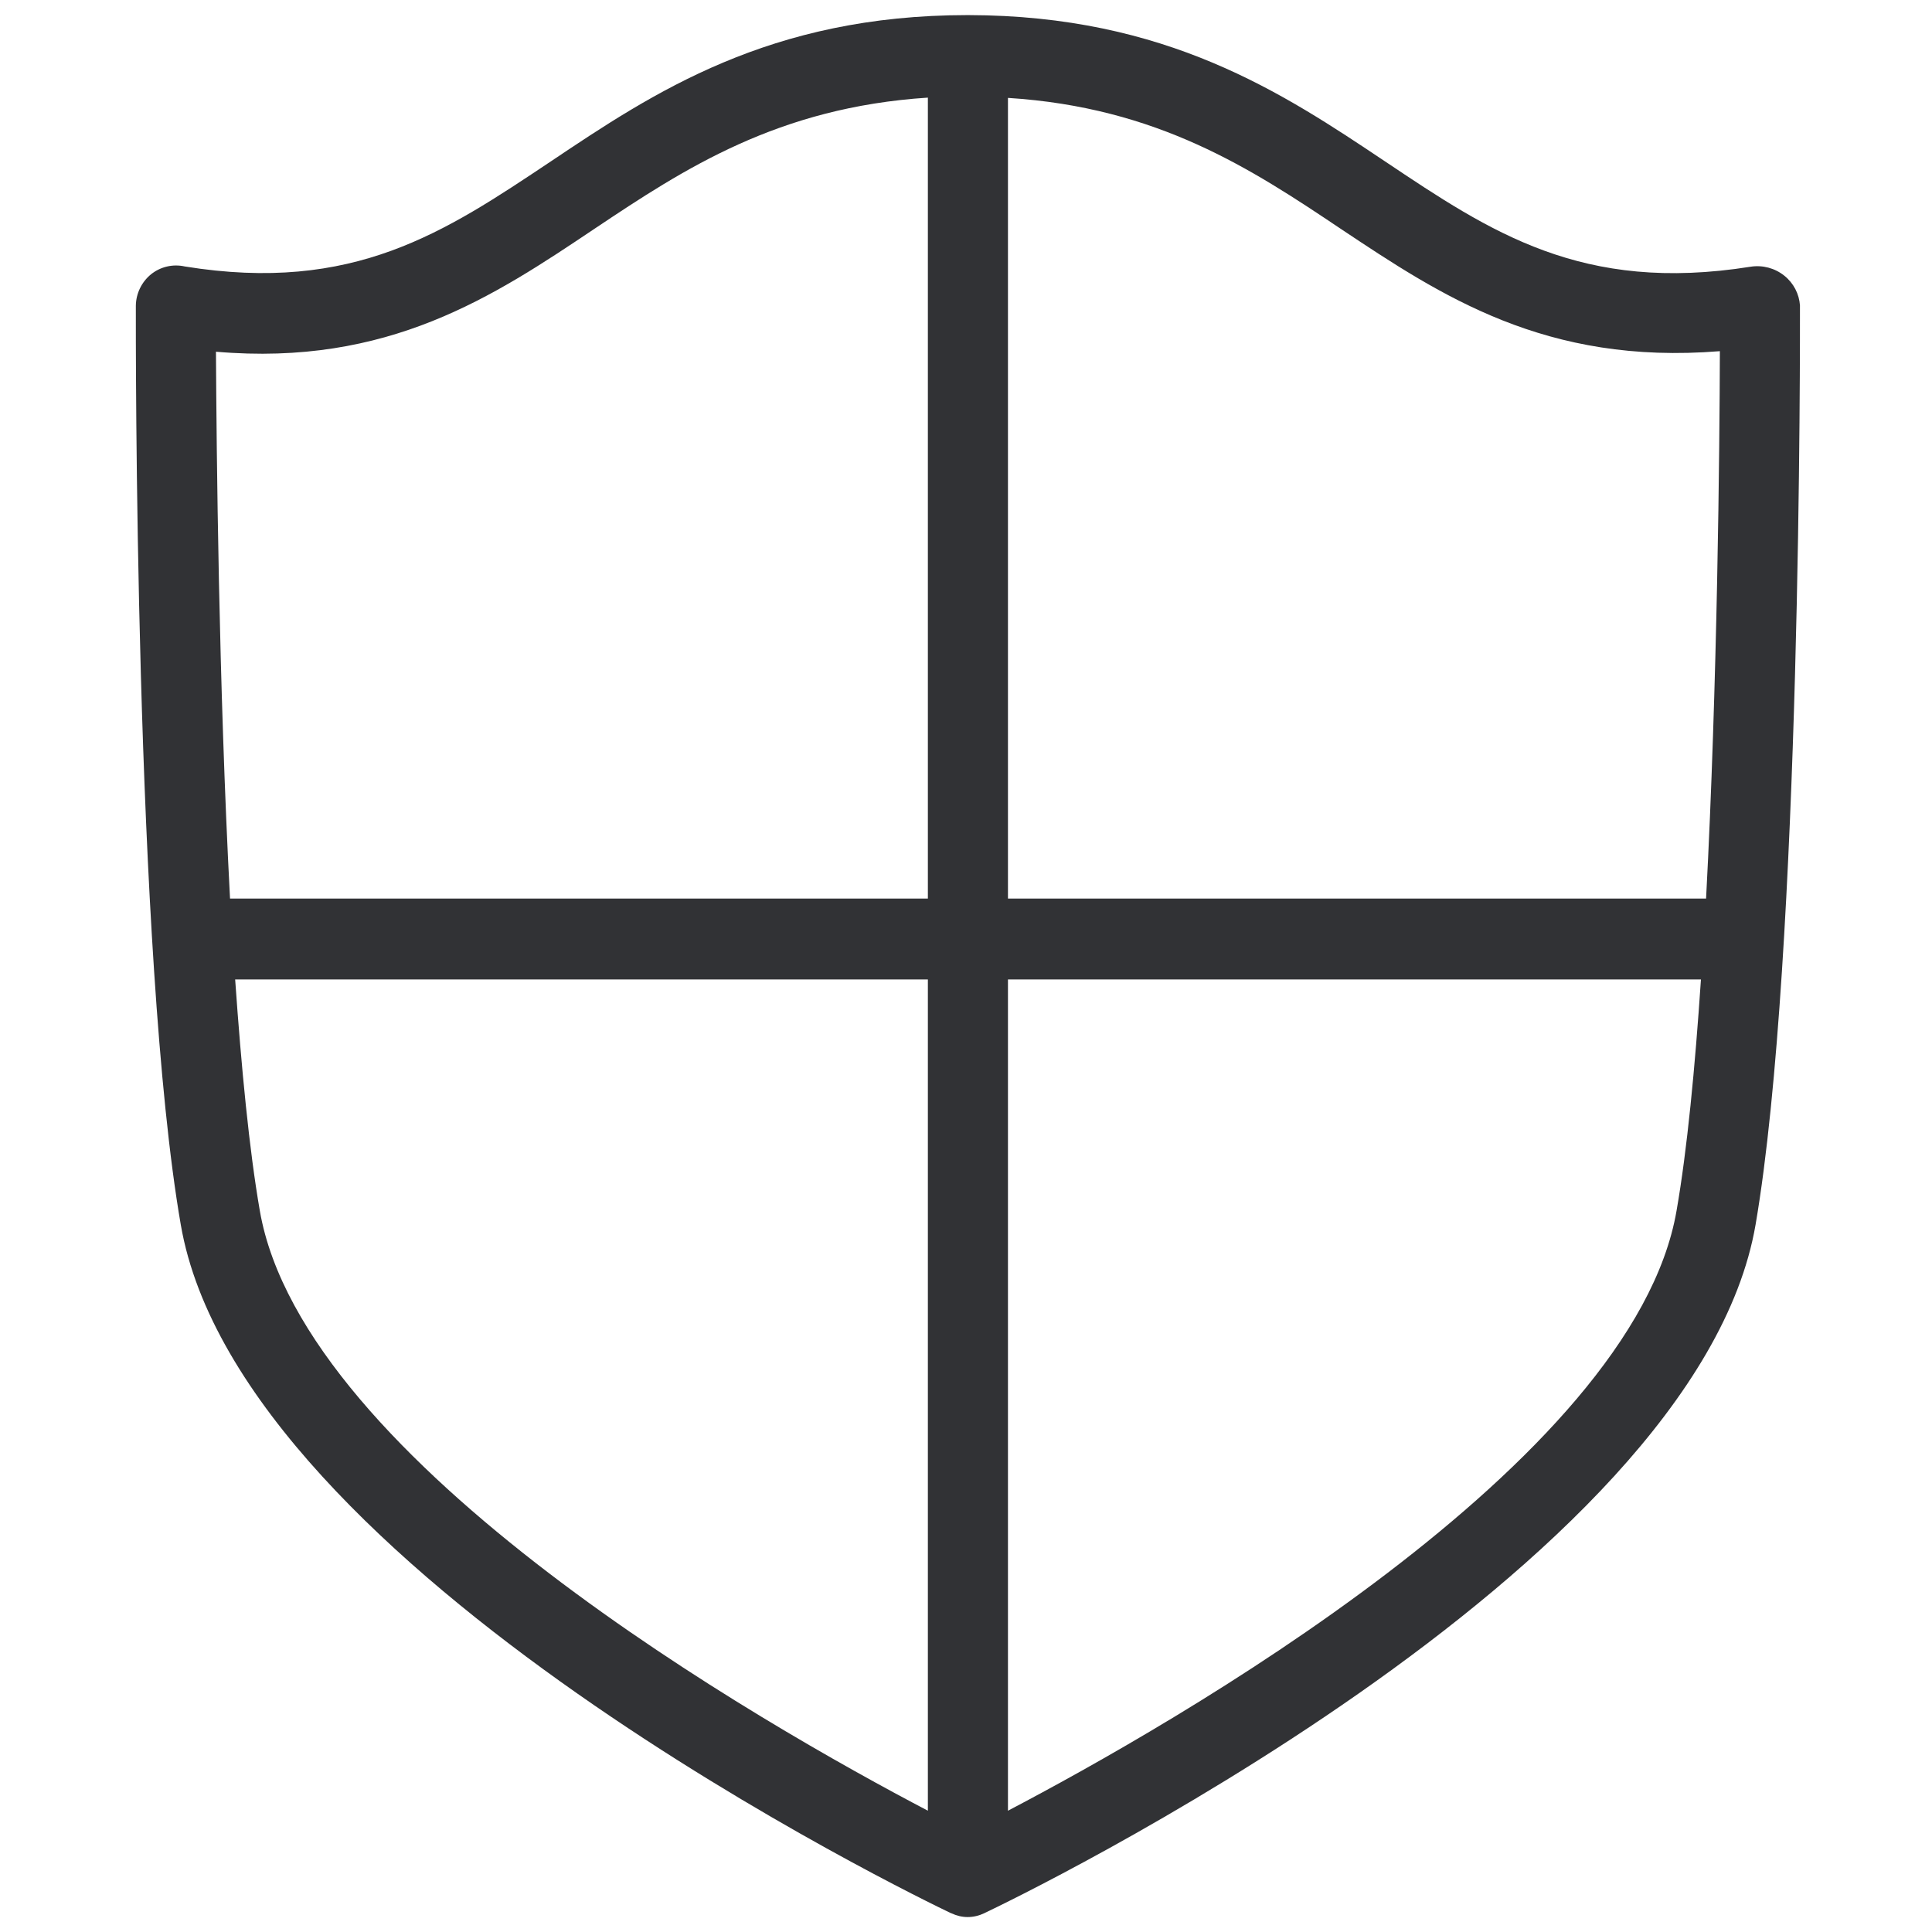
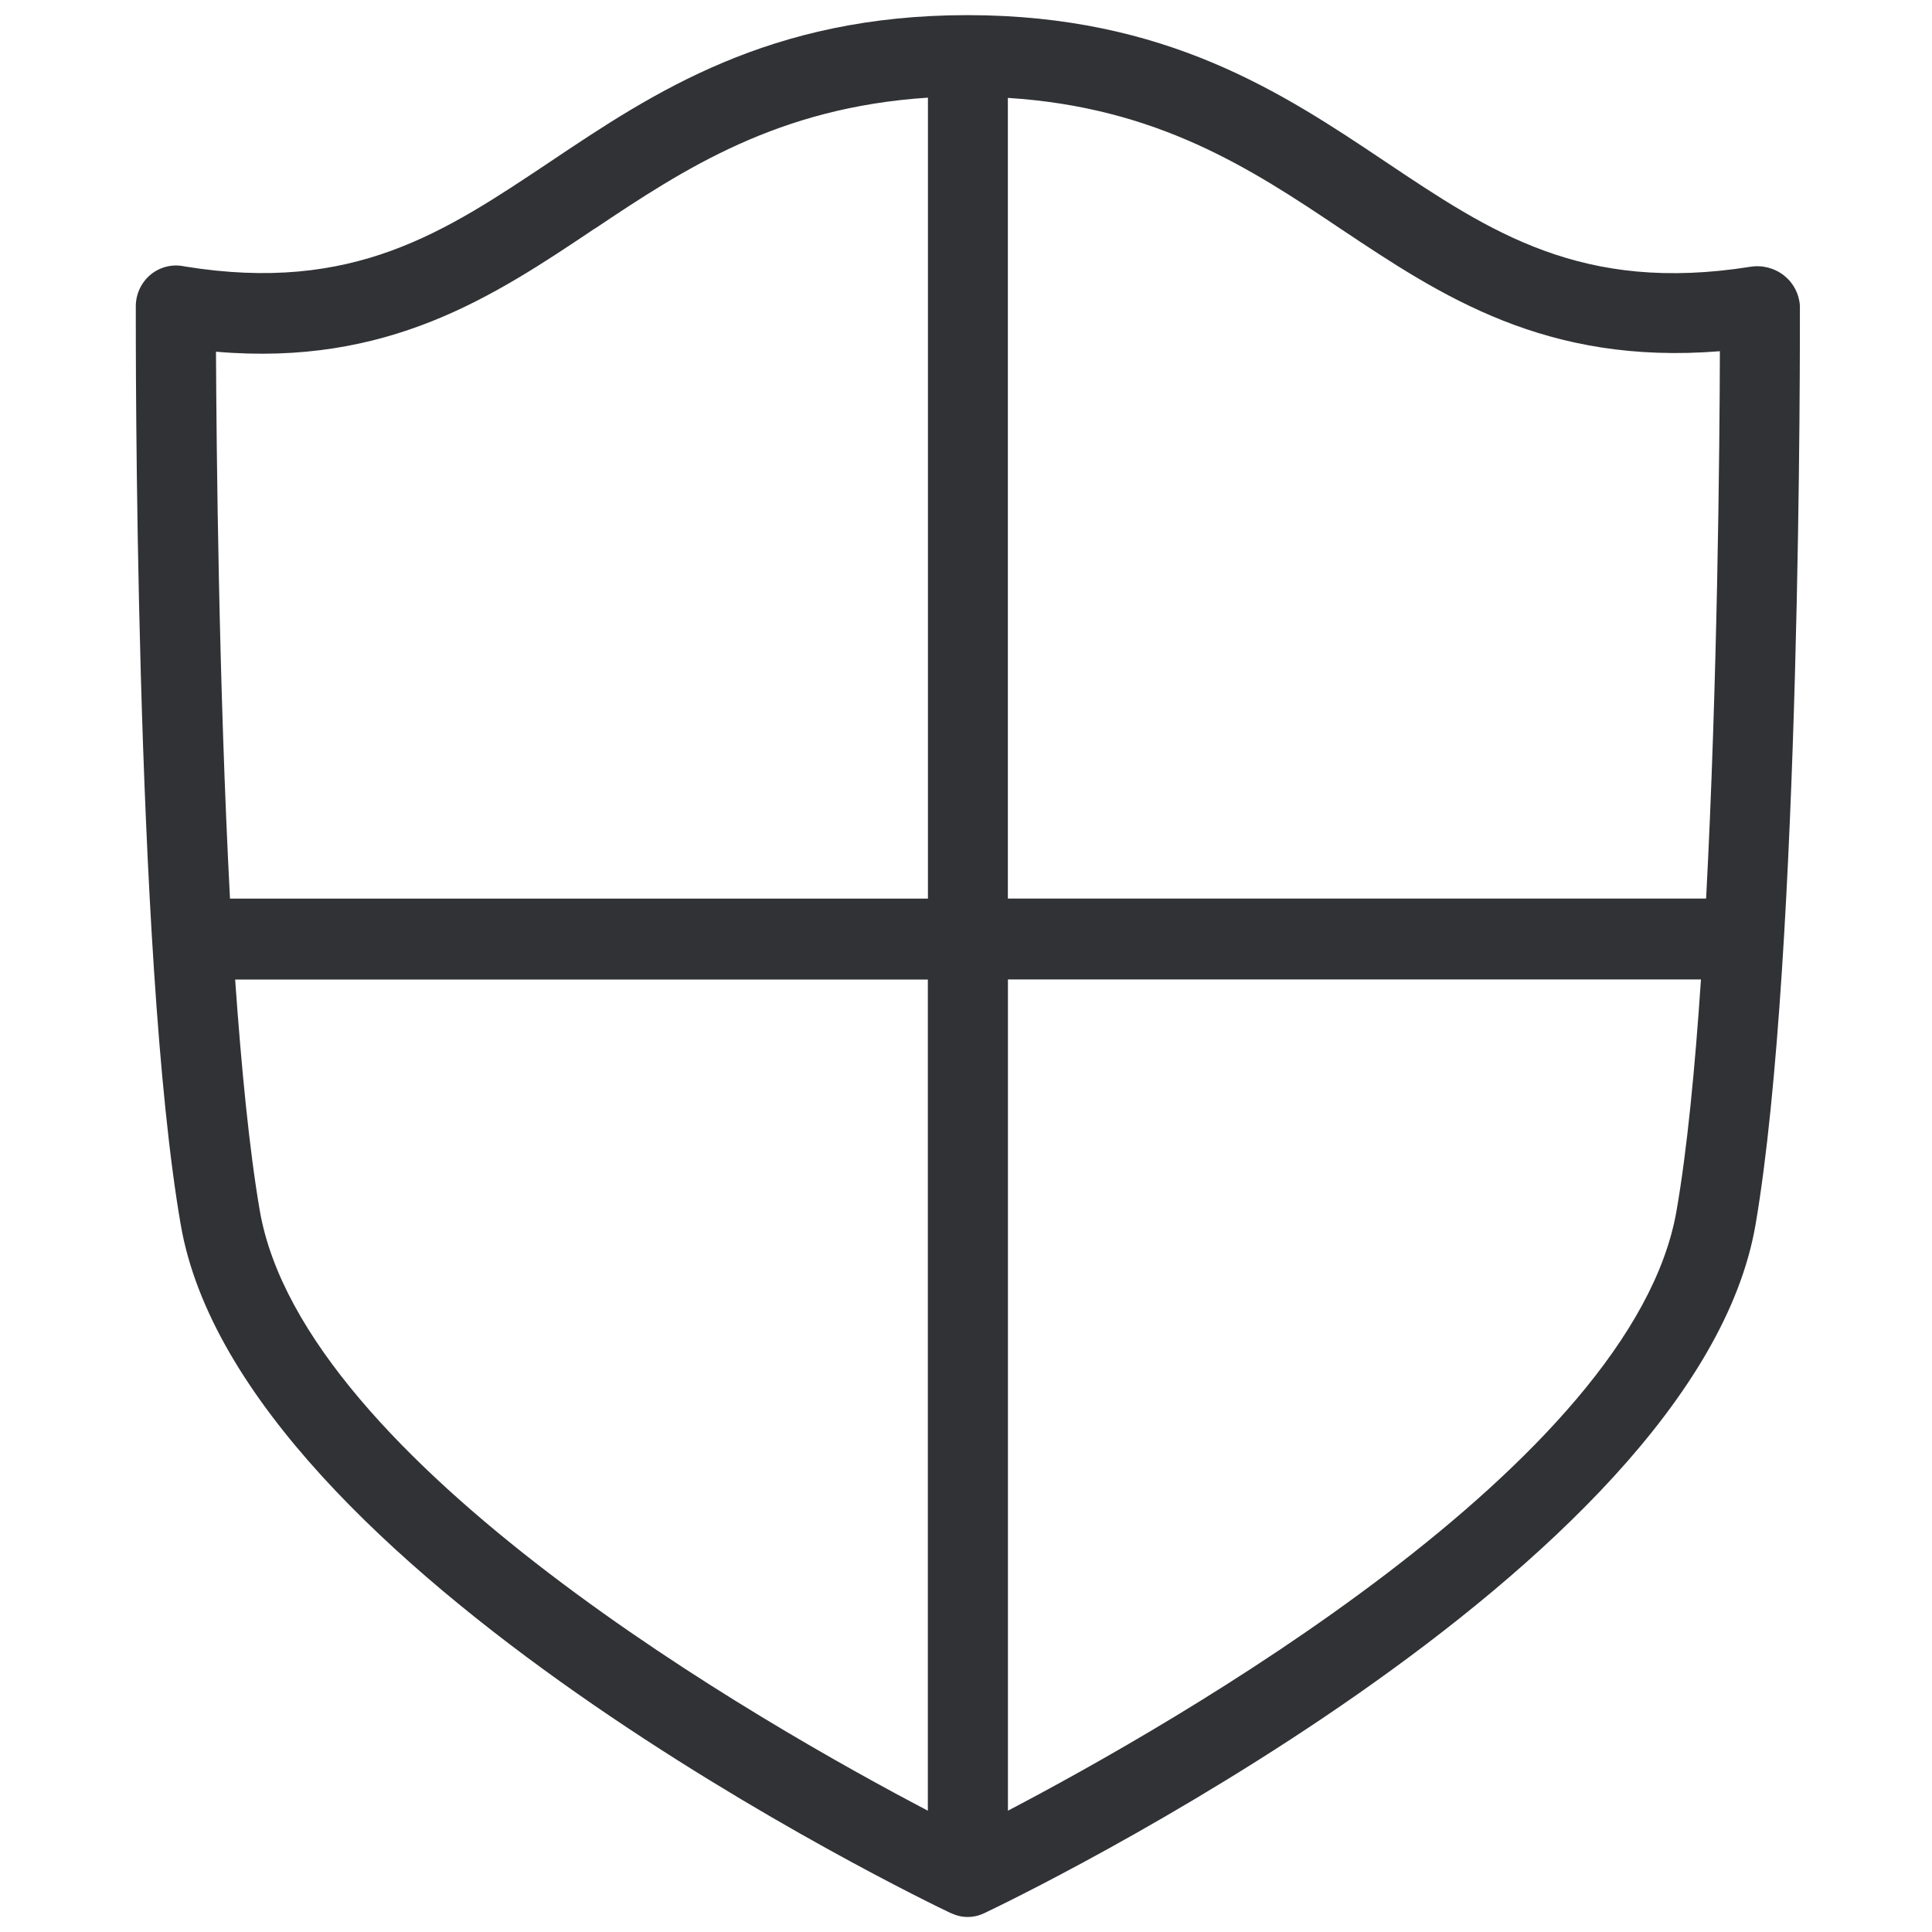
- <svg xmlns="http://www.w3.org/2000/svg" width="64" height="64" viewBox="0 0 64 64">
-   <path d="M33.39 59.982V32.446h22.956c-.197 2.94-.457 5.647-.807 7.655-1.434 8.363-16.762 17.058-22.149 19.881M8.606 40.102c-.35-2.018-.61-4.716-.816-7.656h22.947v27.536C25.35 57.16 10.049 48.464 8.606 40.102m11.097-32.53c2.976-1.99 6.068-4.015 11.034-4.338v26.532H7.62c-.377-7.108-.448-14.897-.466-18.115 5.71.493 9.196-1.829 12.549-4.079m37.27 4.06c-.009 3.2-.08 11.017-.457 18.134H33.39V3.243c4.966.314 8.058 2.348 11.025 4.338 3.335 2.223 6.786 4.518 12.558 4.052m2.654-1.506a1.386 1.386 0 00-.52-.995 1.433 1.433 0 00-1.12-.296c-5.585.888-8.606-1.147-12.102-3.487C42.497 3.082 38.643.51 32.072.5h-.017c-6.57 0-10.416 2.573-13.813 4.85-3.505 2.339-6.526 4.382-12.12 3.477a1.325 1.325 0 00-1.12.26 1.37 1.37 0 00-.502 1.04c0 .878-.053 21.54 1.488 30.44C7.96 52.032 30.531 62.913 31.49 63.371c.009.009.018 0 .027.009.17.08.35.125.538.125.188 0 .376-.045.546-.125.01-.01.01 0 .018-.01.968-.457 23.565-11.338 25.537-22.803 1.524-8.91 1.47-29.57 1.47-30.44" fill="#313235" fill-rule="nonzero" />
+ <svg xmlns="http://www.w3.org/2000/svg" width="24" height="24" viewBox="0 0 24 24">
+   <path d="M12.521 22.493V12.167h8.609c-.074 1.103-.172 2.118-.303 2.87-.538 3.137-6.286 6.398-8.306 7.456m-9.294-7.455c-.13-.756-.228-1.768-.306-2.87h8.605v10.325c-2.02-1.058-7.758-4.319-8.299-7.455M7.39 2.84c1.115-.747 2.275-1.506 4.137-1.627v9.95H2.857c-.14-2.666-.168-5.587-.174-6.794 2.14.185 3.448-.686 4.706-1.53m13.976 1.523c-.003 1.2-.03 4.131-.171 6.8H12.52V1.216c1.862.118 3.022.88 4.135 1.627 1.25.834 2.544 1.694 4.709 1.52m.995-.565a.52.52 0 00-.195-.374.538.538 0 00-.42-.11c-2.094.332-3.227-.43-4.538-1.308-1.27-.85-2.716-1.815-5.18-1.818h-.007c-2.463 0-3.905.964-5.18 1.818-1.314.877-2.446 1.644-4.544 1.304a.497.497 0 00-.42.098.513.513 0 00-.188.39c0 .329-.02 8.077.558 11.415.74 4.299 9.203 8.38 9.563 8.551.003.003.006 0 .01.003a.467.467 0 00.406 0c.004-.003.004 0 .007-.003.363-.171 8.837-4.252 9.577-8.551.571-3.341.551-11.09.551-11.415" fill="#313235" fill-rule="nonzero" />
</svg>
